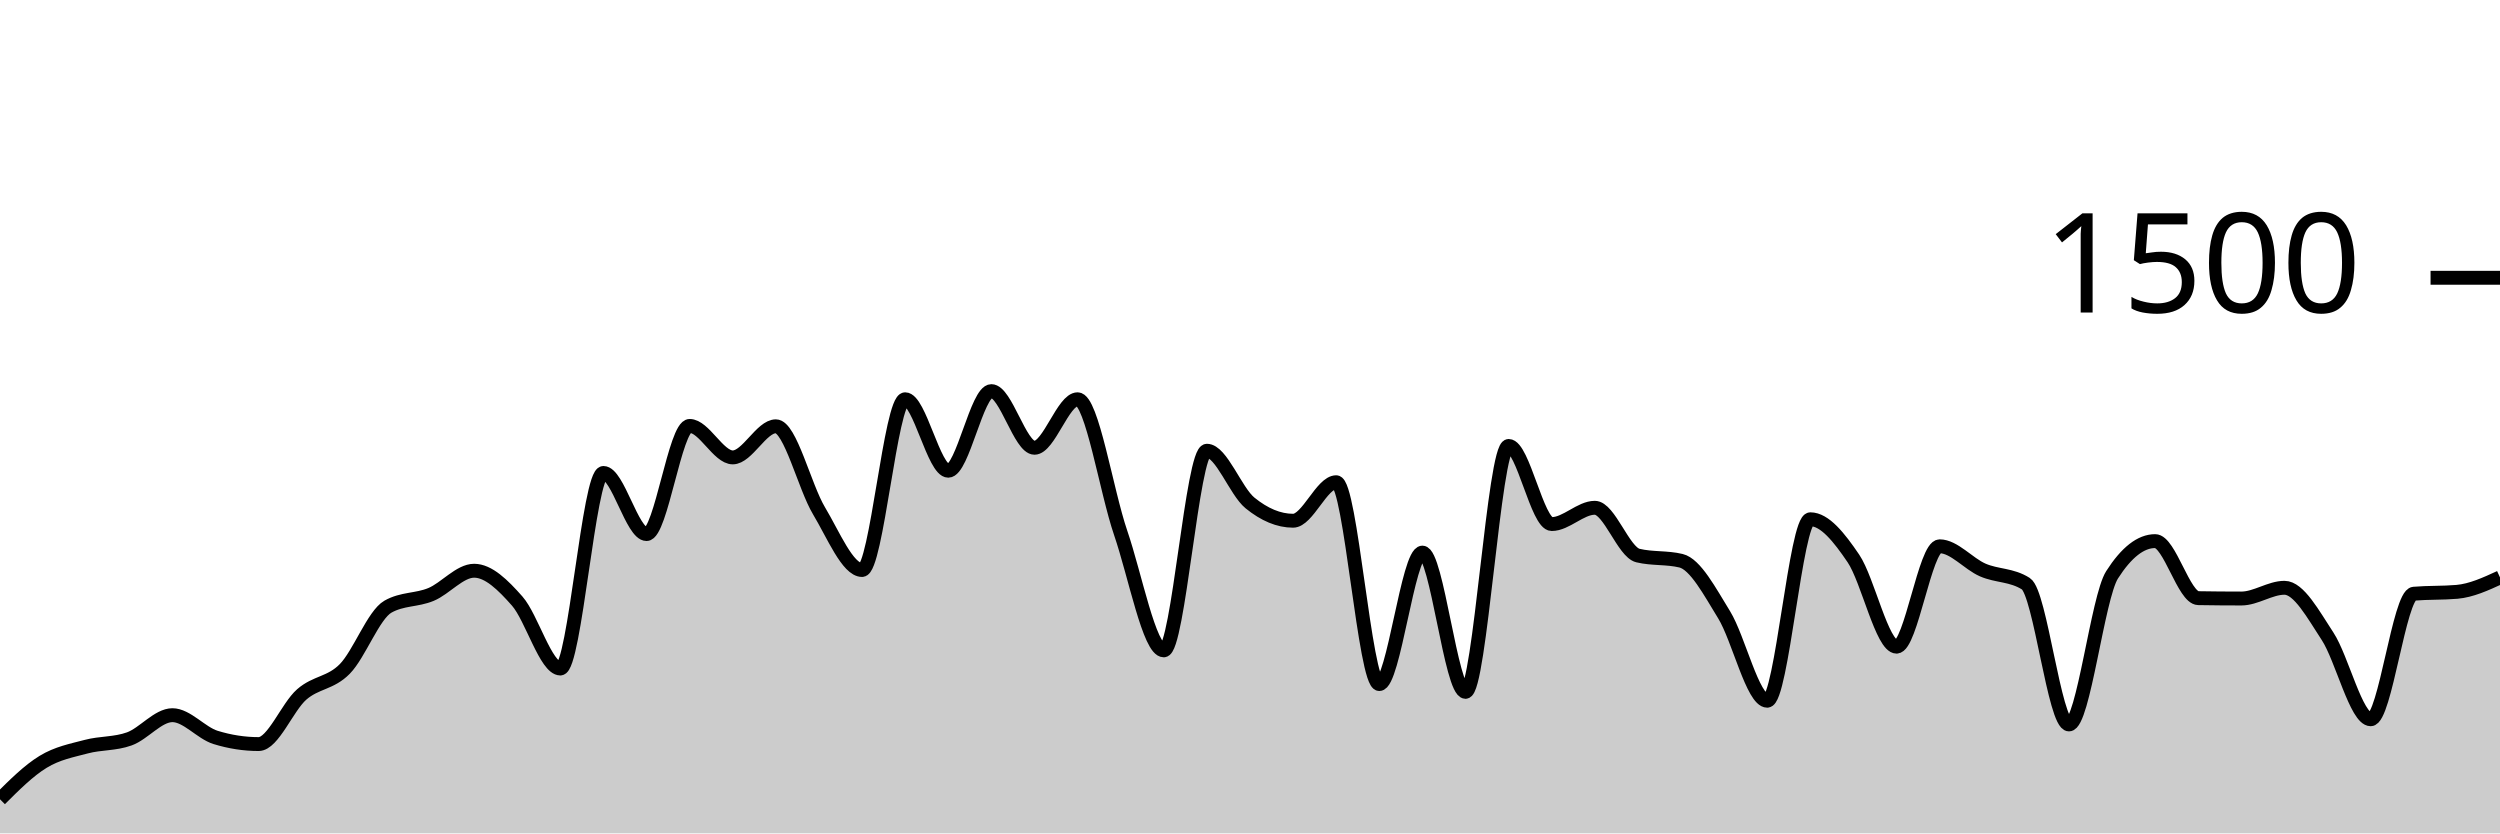
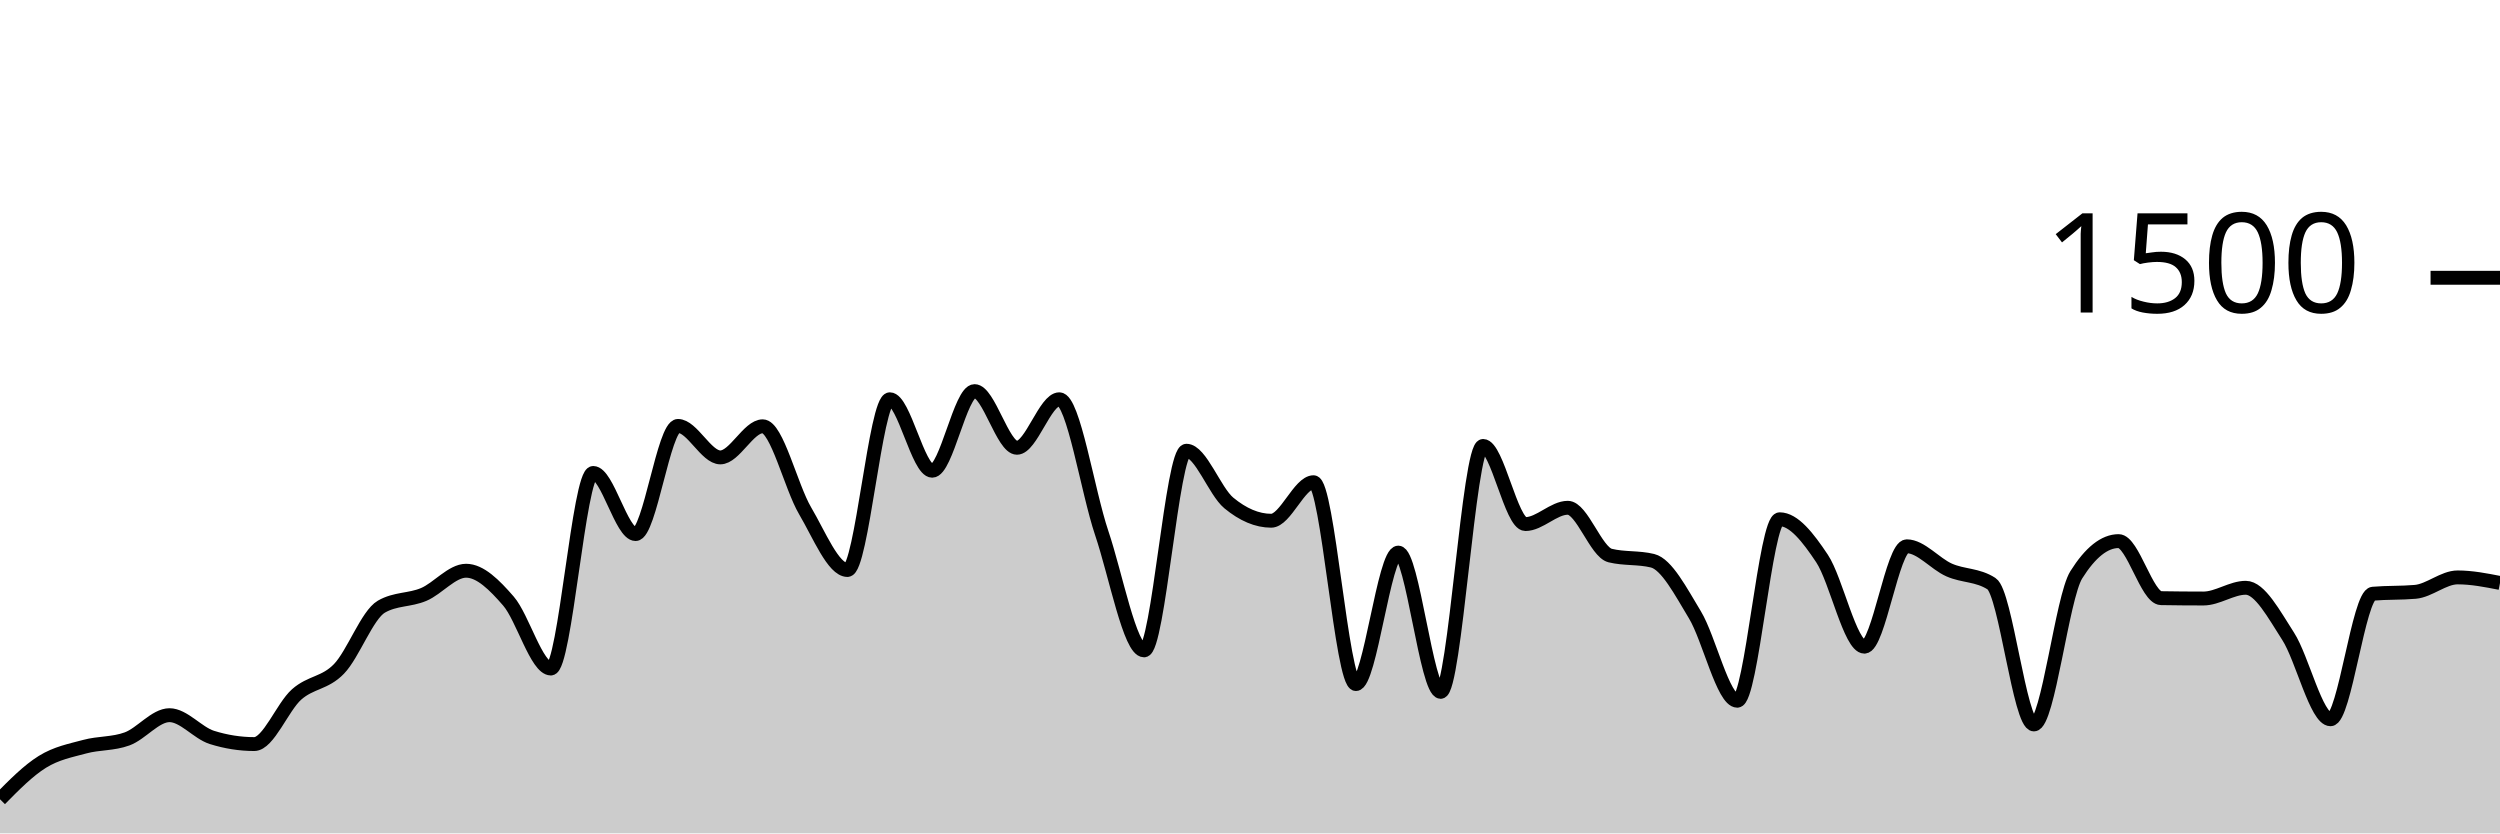
<svg xmlns="http://www.w3.org/2000/svg" viewBox="0 0 180 60">
  <g transform="translate(0,20)">
-     <path class="area" fill="rgba(0, 0, 0, 0.2)" d="M0,37.547C1.034,36.516,2.069,35.484,3.103,34.853C4.138,34.222,5.172,34.036,6.207,33.76C7.241,33.484,8.276,33.573,9.31,33.2C10.345,32.827,11.379,31.493,12.414,31.493C13.448,31.493,14.483,32.773,15.517,33.093C16.552,33.413,17.586,33.573,18.621,33.573C19.655,33.573,20.69,30.902,21.724,30C22.759,29.098,23.793,29.213,24.828,28.16C25.862,27.107,26.897,24.267,27.931,23.68C28.966,23.093,30,23.231,31.034,22.8C32.069,22.369,33.103,21.093,34.138,21.093C35.172,21.093,36.207,22.107,37.241,23.28C38.276,24.453,39.31,28.133,40.345,28.133C41.379,28.133,42.414,14.053,43.448,14.053C44.483,14.053,45.517,18.453,46.552,18.453C47.586,18.453,48.621,10.667,49.655,10.667C50.69,10.667,51.724,12.933,52.759,12.933C53.793,12.933,54.828,10.693,55.862,10.693C56.897,10.693,57.931,15.049,58.966,16.773C60,18.498,61.034,21.04,62.069,21.04C63.103,21.04,64.138,8.747,65.172,8.747C66.207,8.747,67.241,13.893,68.276,13.893C69.31,13.893,70.345,8.16,71.379,8.16C72.414,8.16,73.448,12.24,74.483,12.24C75.517,12.24,76.552,8.747,77.586,8.747C78.621,8.747,79.655,15.36,80.69,18.373C81.724,21.387,82.759,26.827,83.793,26.827C84.828,26.827,85.862,12.453,86.897,12.453C87.931,12.453,88.966,15.373,90,16.213C91.034,17.053,92.069,17.493,93.103,17.493C94.138,17.493,95.172,14.72,96.207,14.72C97.241,14.72,98.276,29.253,99.31,29.253C100.345,29.253,101.379,19.787,102.414,19.787C103.448,19.787,104.483,29.813,105.517,29.813C106.552,29.813,107.586,12.107,108.621,12.107C109.655,12.107,110.69,17.733,111.724,17.733C112.759,17.733,113.793,16.56,114.828,16.56C115.862,16.56,116.897,19.751,117.931,20C118.966,20.249,120,20.124,121.034,20.373C122.069,20.622,123.103,22.587,124.138,24.267C125.172,25.947,126.207,30.453,127.241,30.453C128.276,30.453,129.31,17.387,130.345,17.387C131.379,17.387,132.414,18.684,133.448,20.213C134.483,21.742,135.517,26.56,136.552,26.56C137.586,26.56,138.621,19.333,139.655,19.333C140.69,19.333,141.724,20.591,142.759,21.04C143.793,21.489,144.828,21.369,145.862,22.027C146.897,22.684,147.931,32.16,148.966,32.16C150,32.16,151.034,23.004,152.069,21.387C153.103,19.769,154.138,18.96,155.172,18.96C156.207,18.96,157.241,23.049,158.276,23.067C159.31,23.084,160.345,23.093,161.379,23.093C162.414,23.093,163.448,22.32,164.483,22.32C165.517,22.32,166.552,24.236,167.586,25.813C168.621,27.391,169.655,31.787,170.69,31.787C171.724,31.787,172.759,22.836,173.793,22.747C174.828,22.658,175.862,22.702,176.897,22.613C177.931,22.524,178.966,22.049,180,21.573L180,40C178.966,40,177.931,40,176.897,40C175.862,40,174.828,40,173.793,40C172.759,40,171.724,40,170.69,40C169.655,40,168.621,40,167.586,40C166.552,40,165.517,40,164.483,40C163.448,40,162.414,40,161.379,40C160.345,40,159.31,40,158.276,40C157.241,40,156.207,40,155.172,40C154.138,40,153.103,40,152.069,40C151.034,40,150,40,148.966,40C147.931,40,146.897,40,145.862,40C144.828,40,143.793,40,142.759,40C141.724,40,140.69,40,139.655,40C138.621,40,137.586,40,136.552,40C135.517,40,134.483,40,133.448,40C132.414,40,131.379,40,130.345,40C129.31,40,128.276,40,127.241,40C126.207,40,125.172,40,124.138,40C123.103,40,122.069,40,121.034,40C120,40,118.966,40,117.931,40C116.897,40,115.862,40,114.828,40C113.793,40,112.759,40,111.724,40C110.69,40,109.655,40,108.621,40C107.586,40,106.552,40,105.517,40C104.483,40,103.448,40,102.414,40C101.379,40,100.345,40,99.31,40C98.276,40,97.241,40,96.207,40C95.172,40,94.138,40,93.103,40C92.069,40,91.034,40,90,40C88.966,40,87.931,40,86.897,40C85.862,40,84.828,40,83.793,40C82.759,40,81.724,40,80.69,40C79.655,40,78.621,40,77.586,40C76.552,40,75.517,40,74.483,40C73.448,40,72.414,40,71.379,40C70.345,40,69.31,40,68.276,40C67.241,40,66.207,40,65.172,40C64.138,40,63.103,40,62.069,40C61.034,40,60,40,58.966,40C57.931,40,56.897,40,55.862,40C54.828,40,53.793,40,52.759,40C51.724,40,50.69,40,49.655,40C48.621,40,47.586,40,46.552,40C45.517,40,44.483,40,43.448,40C42.414,40,41.379,40,40.345,40C39.31,40,38.276,40,37.241,40C36.207,40,35.172,40,34.138,40C33.103,40,32.069,40,31.034,40C30,40,28.966,40,27.931,40C26.897,40,25.862,40,24.828,40C23.793,40,22.759,40,21.724,40C20.69,40,19.655,40,18.621,40C17.586,40,16.552,40,15.517,40C14.483,40,13.448,40,12.414,40C11.379,40,10.345,40,9.31,40C8.276,40,7.241,40,6.207,40C5.172,40,4.138,40,3.103,40C2.069,40,1.034,40,0,40Z" />
-     <path class="line" stroke="black" fill="none" d="M0,37.547C1.034,36.516,2.069,35.484,3.103,34.853C4.138,34.222,5.172,34.036,6.207,33.76C7.241,33.484,8.276,33.573,9.31,33.2C10.345,32.827,11.379,31.493,12.414,31.493C13.448,31.493,14.483,32.773,15.517,33.093C16.552,33.413,17.586,33.573,18.621,33.573C19.655,33.573,20.69,30.902,21.724,30C22.759,29.098,23.793,29.213,24.828,28.16C25.862,27.107,26.897,24.267,27.931,23.68C28.966,23.093,30,23.231,31.034,22.8C32.069,22.369,33.103,21.093,34.138,21.093C35.172,21.093,36.207,22.107,37.241,23.28C38.276,24.453,39.31,28.133,40.345,28.133C41.379,28.133,42.414,14.053,43.448,14.053C44.483,14.053,45.517,18.453,46.552,18.453C47.586,18.453,48.621,10.667,49.655,10.667C50.69,10.667,51.724,12.933,52.759,12.933C53.793,12.933,54.828,10.693,55.862,10.693C56.897,10.693,57.931,15.049,58.966,16.773C60,18.498,61.034,21.04,62.069,21.04C63.103,21.04,64.138,8.747,65.172,8.747C66.207,8.747,67.241,13.893,68.276,13.893C69.31,13.893,70.345,8.16,71.379,8.16C72.414,8.16,73.448,12.24,74.483,12.24C75.517,12.24,76.552,8.747,77.586,8.747C78.621,8.747,79.655,15.36,80.69,18.373C81.724,21.387,82.759,26.827,83.793,26.827C84.828,26.827,85.862,12.453,86.897,12.453C87.931,12.453,88.966,15.373,90,16.213C91.034,17.053,92.069,17.493,93.103,17.493C94.138,17.493,95.172,14.72,96.207,14.72C97.241,14.72,98.276,29.253,99.31,29.253C100.345,29.253,101.379,19.787,102.414,19.787C103.448,19.787,104.483,29.813,105.517,29.813C106.552,29.813,107.586,12.107,108.621,12.107C109.655,12.107,110.69,17.733,111.724,17.733C112.759,17.733,113.793,16.56,114.828,16.56C115.862,16.56,116.897,19.751,117.931,20C118.966,20.249,120,20.124,121.034,20.373C122.069,20.622,123.103,22.587,124.138,24.267C125.172,25.947,126.207,30.453,127.241,30.453C128.276,30.453,129.31,17.387,130.345,17.387C131.379,17.387,132.414,18.684,133.448,20.213C134.483,21.742,135.517,26.56,136.552,26.56C137.586,26.56,138.621,19.333,139.655,19.333C140.69,19.333,141.724,20.591,142.759,21.04C143.793,21.489,144.828,21.369,145.862,22.027C146.897,22.684,147.931,32.16,148.966,32.16C150,32.16,151.034,23.004,152.069,21.387C153.103,19.769,154.138,18.96,155.172,18.96C156.207,18.96,157.241,23.049,158.276,23.067C159.31,23.084,160.345,23.093,161.379,23.093C162.414,23.093,163.448,22.32,164.483,22.32C165.517,22.32,166.552,24.236,167.586,25.813C168.621,27.391,169.655,31.787,170.69,31.787C171.724,31.787,172.759,22.836,173.793,22.747C174.828,22.658,175.862,22.702,176.897,22.613C177.931,22.524,178.966,22.049,180,21.573" />
+     <path class="area" fill="rgba(0, 0, 0, 0.2)" d="M0,37.547C1.017,36.516,2.034,35.484,3.051,34.853C4.068,34.222,5.085,34.036,6.102,33.76C7.119,33.484,8.136,33.573,9.153,33.2C10.169,32.827,11.186,31.493,12.203,31.493C13.22,31.493,14.237,32.773,15.254,33.093C16.271,33.413,17.288,33.573,18.305,33.573C19.322,33.573,20.339,30.902,21.356,30C22.373,29.098,23.39,29.213,24.407,28.16C25.424,27.107,26.441,24.267,27.458,23.68C28.475,23.093,29.492,23.231,30.508,22.8C31.525,22.369,32.542,21.093,33.559,21.093C34.576,21.093,35.593,22.107,36.61,23.28C37.627,24.453,38.644,28.133,39.661,28.133C40.678,28.133,41.695,14.053,42.712,14.053C43.729,14.053,44.746,18.453,45.763,18.453C46.78,18.453,47.797,10.667,48.814,10.667C49.831,10.667,50.847,12.933,51.864,12.933C52.881,12.933,53.898,10.693,54.915,10.693C55.932,10.693,56.949,15.049,57.966,16.773C58.983,18.498,60,21.04,61.017,21.04C62.034,21.04,63.051,8.747,64.068,8.747C65.085,8.747,66.102,13.893,67.119,13.893C68.136,13.893,69.153,8.16,70.169,8.16C71.186,8.16,72.203,12.24,73.22,12.24C74.237,12.24,75.254,8.747,76.271,8.747C77.288,8.747,78.305,15.36,79.322,18.373C80.339,21.387,81.356,26.827,82.373,26.827C83.39,26.827,84.407,12.453,85.424,12.453C86.441,12.453,87.458,15.373,88.475,16.213C89.492,17.053,90.508,17.493,91.525,17.493C92.542,17.493,93.559,14.72,94.576,14.72C95.593,14.72,96.61,29.253,97.627,29.253C98.644,29.253,99.661,19.787,100.678,19.787C101.695,19.787,102.712,29.813,103.729,29.813C104.746,29.813,105.763,12.107,106.78,12.107C107.797,12.107,108.814,17.733,109.831,17.733C110.847,17.733,111.864,16.56,112.881,16.56C113.898,16.56,114.915,19.751,115.932,20C116.949,20.249,117.966,20.124,118.983,20.373C120,20.622,121.017,22.587,122.034,24.267C123.051,25.947,124.068,30.453,125.085,30.453C126.102,30.453,127.119,17.387,128.136,17.387C129.153,17.387,130.169,18.684,131.186,20.213C132.203,21.742,133.22,26.56,134.237,26.56C135.254,26.56,136.271,19.333,137.288,19.333C138.305,19.333,139.322,20.591,140.339,21.04C141.356,21.489,142.373,21.369,143.39,22.027C144.407,22.684,145.424,32.16,146.441,32.16C147.458,32.16,148.475,23.004,149.492,21.387C150.508,19.769,151.525,18.96,152.542,18.96C153.559,18.96,154.576,23.049,155.593,23.067C156.61,23.084,157.627,23.093,158.644,23.093C159.661,23.093,160.678,22.32,161.695,22.32C162.712,22.32,163.729,24.236,164.746,25.813C165.763,27.391,166.78,31.787,167.797,31.787C168.814,31.787,169.831,22.836,170.847,22.747C171.864,22.658,172.881,22.702,173.898,22.613C174.915,22.524,175.932,21.573,176.949,21.573C177.966,21.573,178.983,21.773,180,21.973L180,40C178.983,40,177.966,40,176.949,40C175.932,40,174.915,40,173.898,40C172.881,40,171.864,40,170.847,40C169.831,40,168.814,40,167.797,40C166.78,40,165.763,40,164.746,40C163.729,40,162.712,40,161.695,40C160.678,40,159.661,40,158.644,40C157.627,40,156.61,40,155.593,40C154.576,40,153.559,40,152.542,40C151.525,40,150.508,40,149.492,40C148.475,40,147.458,40,146.441,40C145.424,40,144.407,40,143.39,40C142.373,40,141.356,40,140.339,40C139.322,40,138.305,40,137.288,40C136.271,40,135.254,40,134.237,40C133.22,40,132.203,40,131.186,40C130.169,40,129.153,40,128.136,40C127.119,40,126.102,40,125.085,40C124.068,40,123.051,40,122.034,40C121.017,40,120,40,118.983,40C117.966,40,116.949,40,115.932,40C114.915,40,113.898,40,112.881,40C111.864,40,110.847,40,109.831,40C108.814,40,107.797,40,106.78,40C105.763,40,104.746,40,103.729,40C102.712,40,101.695,40,100.678,40C99.661,40,98.644,40,97.627,40C96.61,40,95.593,40,94.576,40C93.559,40,92.542,40,91.525,40C90.508,40,89.492,40,88.475,40C87.458,40,86.441,40,85.424,40C84.407,40,83.39,40,82.373,40C81.356,40,80.339,40,79.322,40C78.305,40,77.288,40,76.271,40C75.254,40,74.237,40,73.22,40C72.203,40,71.186,40,70.169,40C69.153,40,68.136,40,67.119,40C66.102,40,65.085,40,64.068,40C63.051,40,62.034,40,61.017,40C60,40,58.983,40,57.966,40C56.949,40,55.932,40,54.915,40C53.898,40,52.881,40,51.864,40C50.847,40,49.831,40,48.814,40C47.797,40,46.78,40,45.763,40C44.746,40,43.729,40,42.712,40C41.695,40,40.678,40,39.661,40C38.644,40,37.627,40,36.61,40C35.593,40,34.576,40,33.559,40C32.542,40,31.525,40,30.508,40C29.492,40,28.475,40,27.458,40C26.441,40,25.424,40,24.407,40C23.39,40,22.373,40,21.356,40C20.339,40,19.322,40,18.305,40C17.288,40,16.271,40,15.254,40C14.237,40,13.22,40,12.203,40C11.186,40,10.169,40,9.153,40C8.136,40,7.119,40,6.102,40C5.085,40,4.068,40,3.051,40C2.034,40,1.017,40,0,40Z" />
+     <path class="line" stroke="black" fill="none" d="M0,37.547C1.017,36.516,2.034,35.484,3.051,34.853C4.068,34.222,5.085,34.036,6.102,33.76C7.119,33.484,8.136,33.573,9.153,33.2C10.169,32.827,11.186,31.493,12.203,31.493C13.22,31.493,14.237,32.773,15.254,33.093C16.271,33.413,17.288,33.573,18.305,33.573C19.322,33.573,20.339,30.902,21.356,30C22.373,29.098,23.39,29.213,24.407,28.16C25.424,27.107,26.441,24.267,27.458,23.68C28.475,23.093,29.492,23.231,30.508,22.8C31.525,22.369,32.542,21.093,33.559,21.093C34.576,21.093,35.593,22.107,36.61,23.28C37.627,24.453,38.644,28.133,39.661,28.133C40.678,28.133,41.695,14.053,42.712,14.053C43.729,14.053,44.746,18.453,45.763,18.453C46.78,18.453,47.797,10.667,48.814,10.667C49.831,10.667,50.847,12.933,51.864,12.933C52.881,12.933,53.898,10.693,54.915,10.693C55.932,10.693,56.949,15.049,57.966,16.773C58.983,18.498,60,21.04,61.017,21.04C62.034,21.04,63.051,8.747,64.068,8.747C65.085,8.747,66.102,13.893,67.119,13.893C68.136,13.893,69.153,8.16,70.169,8.16C71.186,8.16,72.203,12.24,73.22,12.24C74.237,12.24,75.254,8.747,76.271,8.747C77.288,8.747,78.305,15.36,79.322,18.373C80.339,21.387,81.356,26.827,82.373,26.827C83.39,26.827,84.407,12.453,85.424,12.453C86.441,12.453,87.458,15.373,88.475,16.213C89.492,17.053,90.508,17.493,91.525,17.493C92.542,17.493,93.559,14.72,94.576,14.72C95.593,14.72,96.61,29.253,97.627,29.253C98.644,29.253,99.661,19.787,100.678,19.787C101.695,19.787,102.712,29.813,103.729,29.813C104.746,29.813,105.763,12.107,106.78,12.107C107.797,12.107,108.814,17.733,109.831,17.733C110.847,17.733,111.864,16.56,112.881,16.56C113.898,16.56,114.915,19.751,115.932,20C116.949,20.249,117.966,20.124,118.983,20.373C120,20.622,121.017,22.587,122.034,24.267C123.051,25.947,124.068,30.453,125.085,30.453C126.102,30.453,127.119,17.387,128.136,17.387C129.153,17.387,130.169,18.684,131.186,20.213C132.203,21.742,133.22,26.56,134.237,26.56C135.254,26.56,136.271,19.333,137.288,19.333C138.305,19.333,139.322,20.591,140.339,21.04C141.356,21.489,142.373,21.369,143.39,22.027C144.407,22.684,145.424,32.16,146.441,32.16C147.458,32.16,148.475,23.004,149.492,21.387C150.508,19.769,151.525,18.96,152.542,18.96C153.559,18.96,154.576,23.049,155.593,23.067C156.61,23.084,157.627,23.093,158.644,23.093C159.661,23.093,160.678,22.32,161.695,22.32C162.712,22.32,163.729,24.236,164.746,25.813C165.763,27.391,166.78,31.787,167.797,31.787C168.814,31.787,169.831,22.836,170.847,22.747C171.864,22.658,172.881,22.702,173.898,22.613C174.915,22.524,175.932,21.573,176.949,21.573C177.966,21.573,178.983,21.773,180,21.973" />
    <path class="axis-ceiling" stroke-width="1" stroke="black" fill="none" d="M175,0L180,0" />
    <text class="axis-ceiling-label" font-family="sans-serif" text-anchor="end" font-size="10px" x="170" y="2.5">1500</text>
  </g>
</svg>
